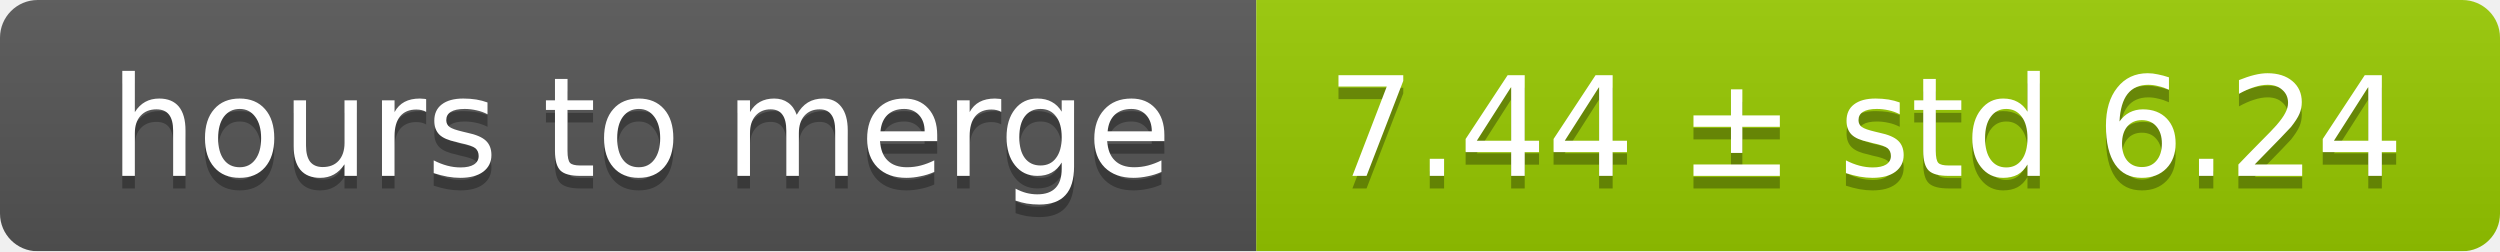
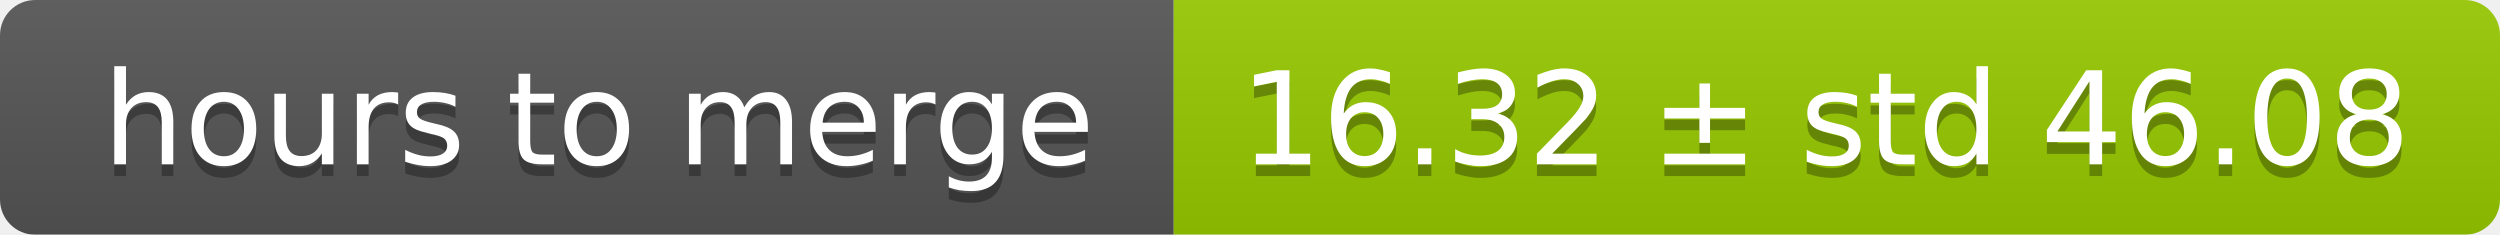
- <svg xmlns="http://www.w3.org/2000/svg" width="199" height="20">
+ <svg xmlns="http://www.w3.org/2000/svg" width="213" height="20">
  <linearGradient id="smooth" x2="0" y2="100%">
    <stop offset="0" stop-color="#bbb" stop-opacity=".1" />
    <stop offset="1" stop-opacity=".1" />
  </linearGradient>
  <mask id="round">
-     <rect width="199" height="20" rx="3" fill="#fff" />
+     <rect width="213" height="20" rx="3" fill="#fff" />
  </mask>
  <g mask="url(#round)">
    <rect width="100" height="20" fill="#555" />
-     <rect x="100" width="99" height="20" fill="#97ca00" />
-     <rect width="199" height="20" fill="url(#smooth)" />
+     <rect x="100" width="113" height="20" fill="#97ca00" />
+     <rect width="213" height="20" fill="url(#smooth)" />
  </g>
  <g fill="#fff" text-anchor="middle" font-family="DejaVu Sans,Verdana,Geneva,sans-serif" font-size="11">
    <text x="51" y="15" fill="#010101" fill-opacity=".3">hours to merge</text>
    <text x="51" y="14">hours to merge</text>
-     <text x="148.5" y="15" fill="#010101" fill-opacity=".3">7.44 ± std 6.24</text>
-     <text x="148.5" y="14">7.44 ± std 6.24</text>
+     <text x="155.5" y="15" fill="#010101" fill-opacity=".3">16.32 ± std 46.08</text>
+     <text x="155.5" y="14">16.32 ± std 46.08</text>
  </g>
</svg>
